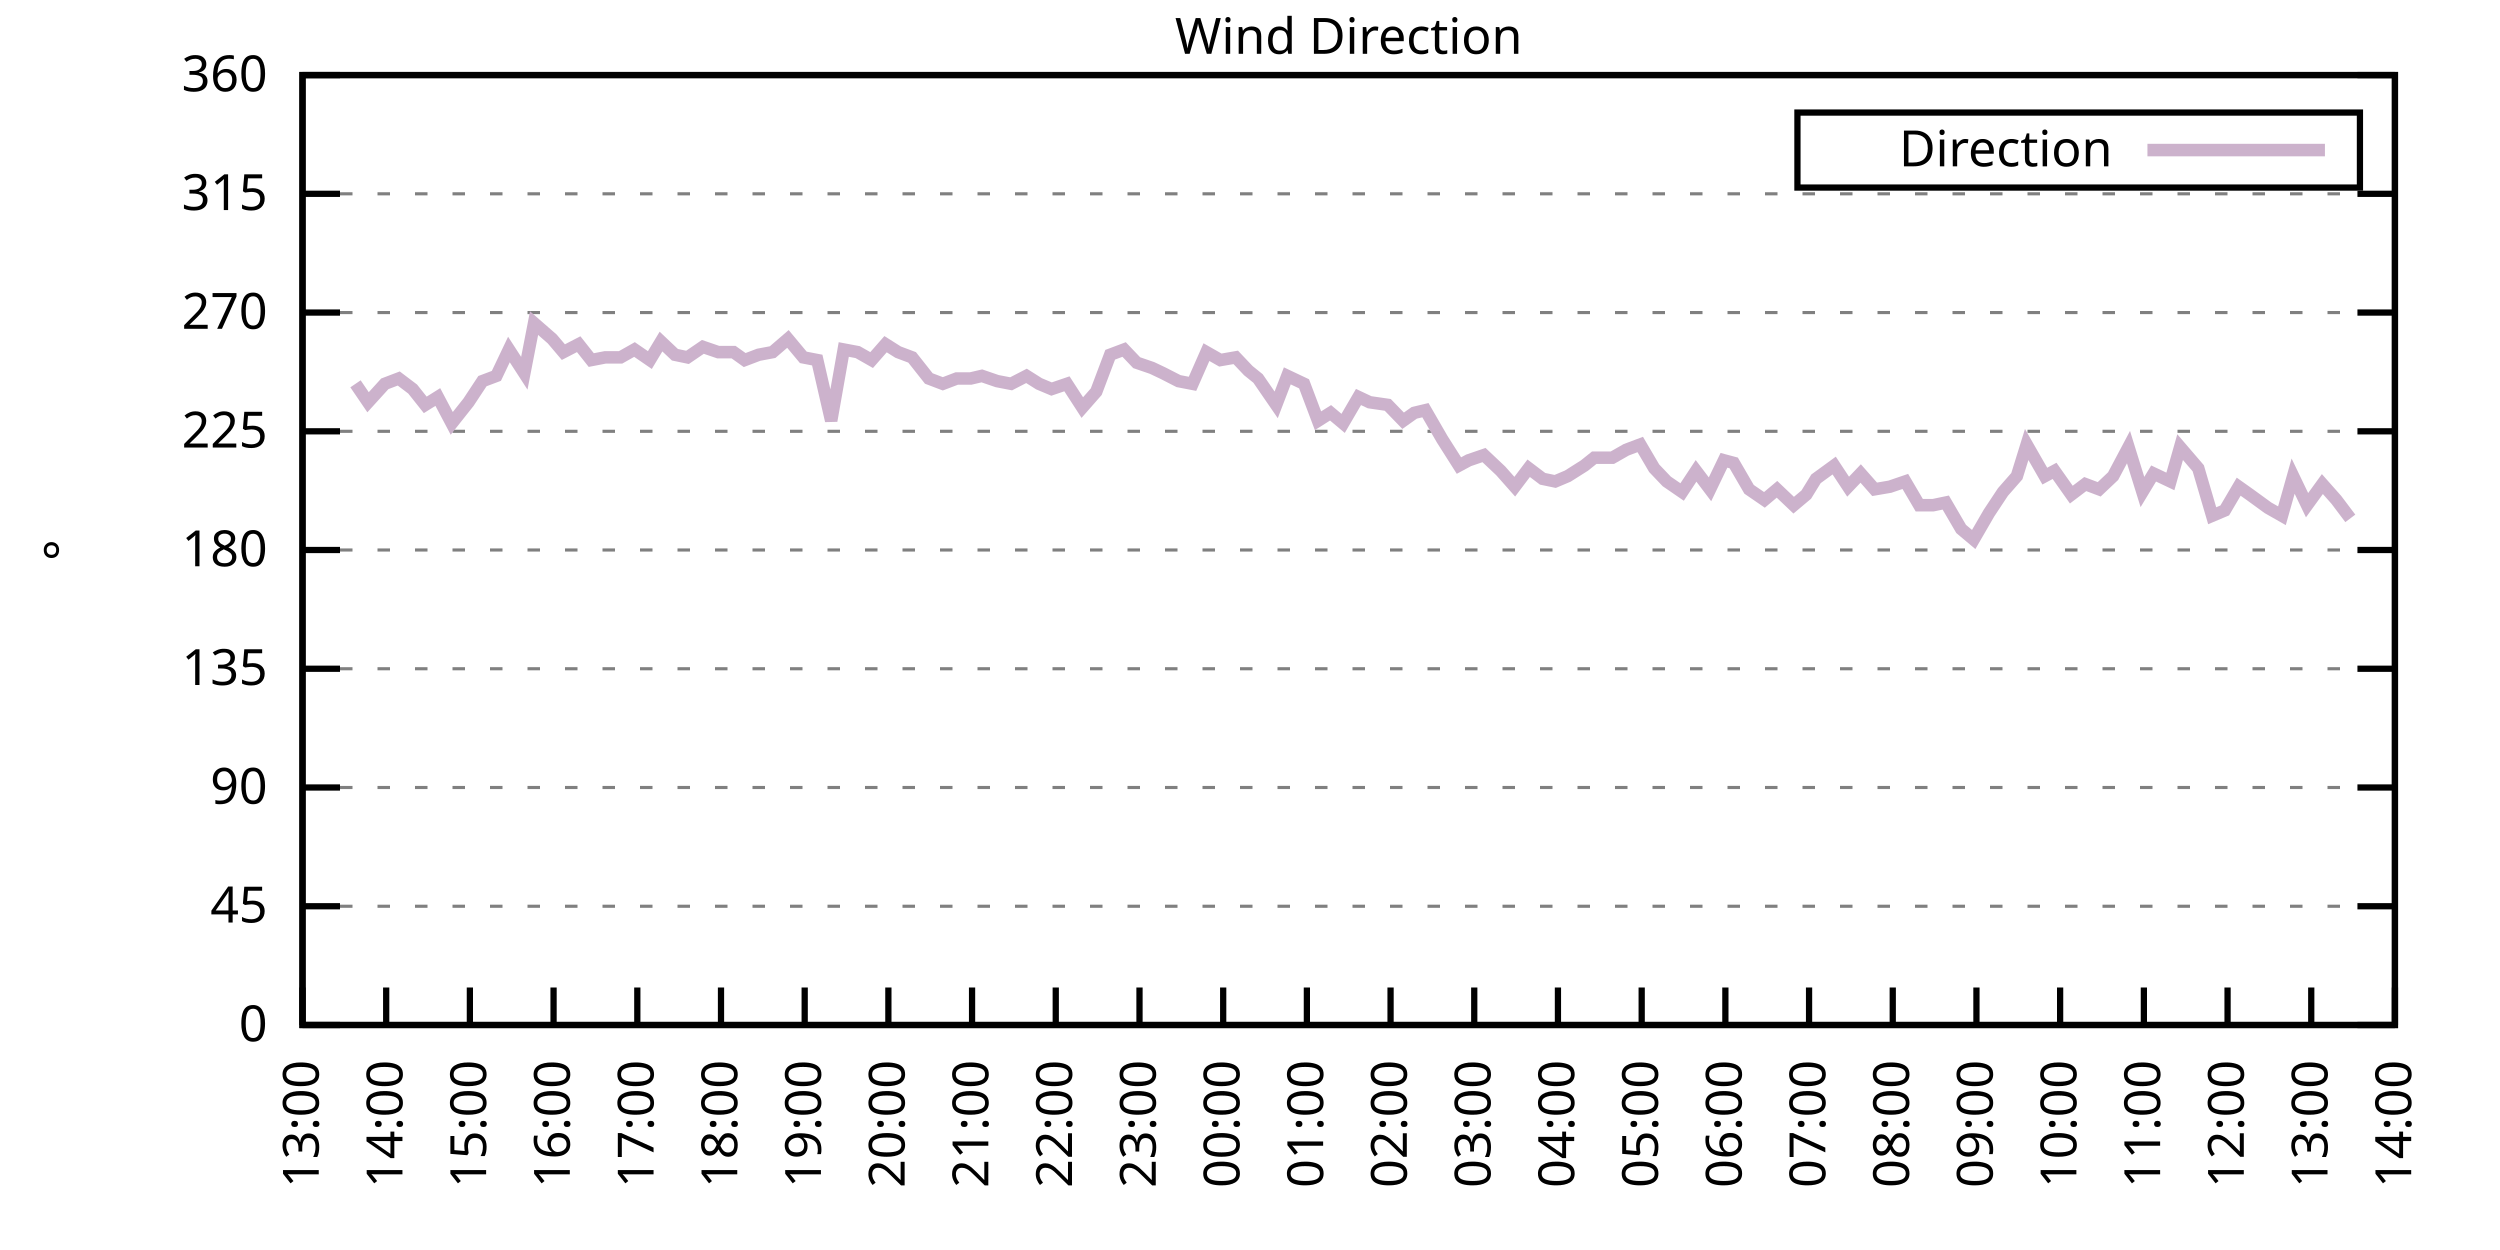
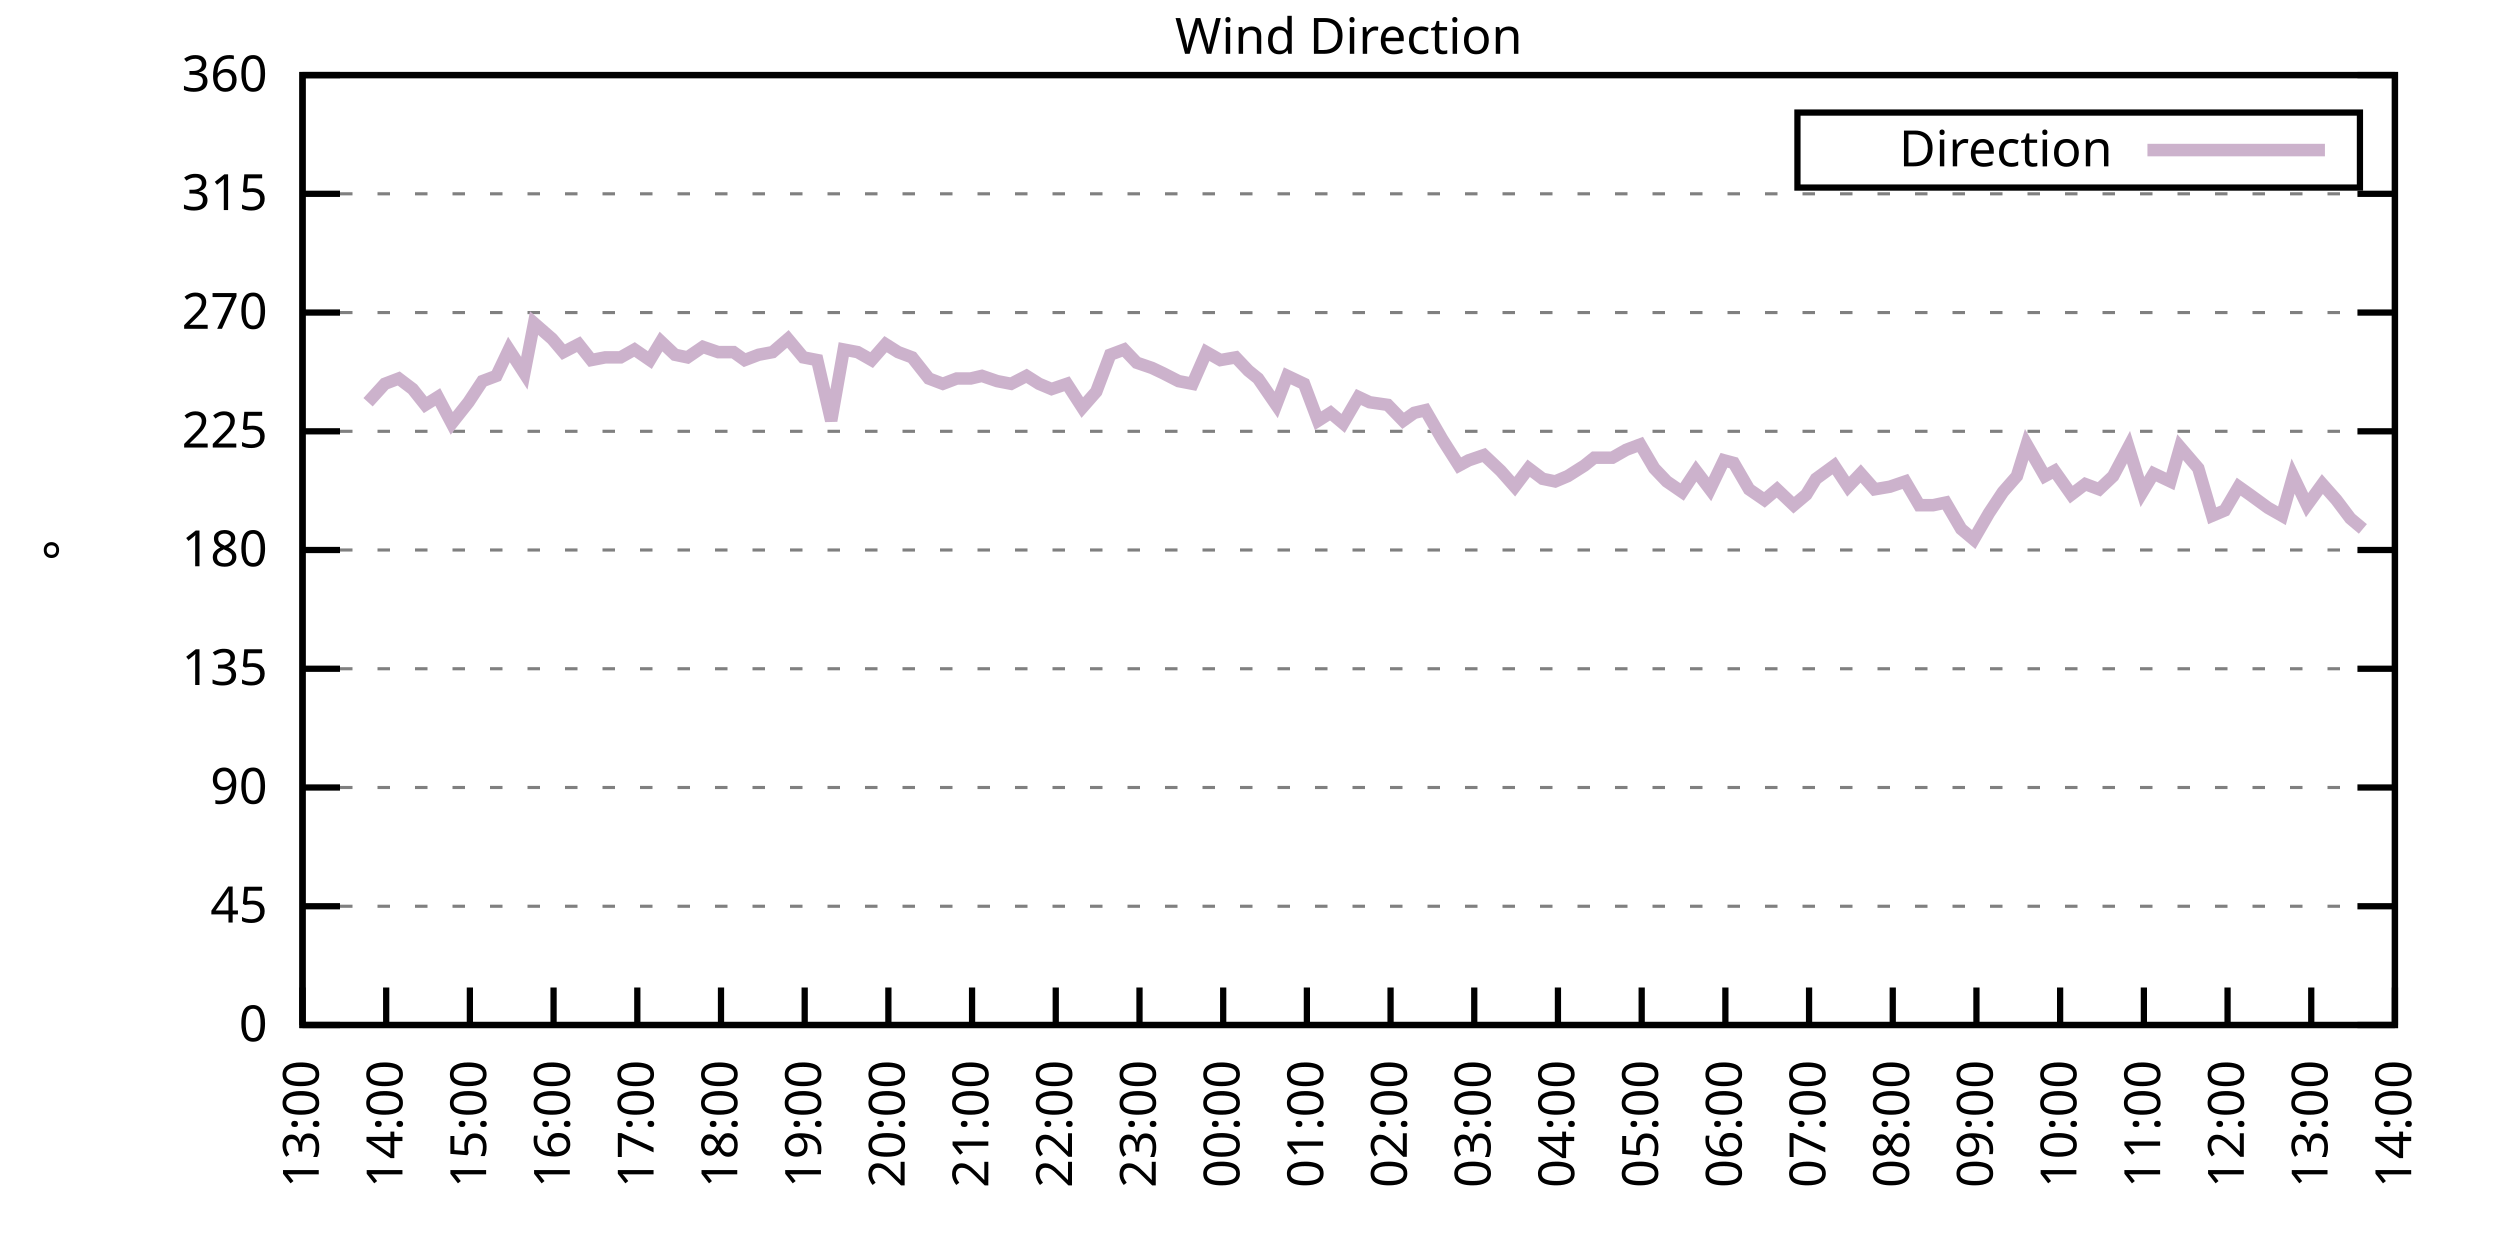
<svg xmlns="http://www.w3.org/2000/svg" xmlns:xlink="http://www.w3.org/1999/xlink" width="400" height="200" viewBox="0 0 400 200">
  <g id="gnuplot_canvas">
    <rect x="0" y="0" width="400" height="200" fill="none" />
    <defs>
      <circle id="gpDot" r="0.5" stroke-width="0.5" stroke="currentColor" />
      <path id="gpPt0" stroke-width="0.333" stroke="currentColor" d="M-1,0 h2 M0,-1 v2" />
      <path id="gpPt1" stroke-width="0.333" stroke="currentColor" d="M-1,-1 L1,1 M1,-1 L-1,1" />
      <path id="gpPt2" stroke-width="0.333" stroke="currentColor" d="M-1,0 L1,0 M0,-1 L0,1 M-1,-1 L1,1 M-1,1 L1,-1" />
      <rect id="gpPt3" stroke-width="0.333" stroke="currentColor" x="-1" y="-1" width="2" height="2" />
      <rect id="gpPt4" stroke-width="0.333" stroke="currentColor" fill="currentColor" x="-1" y="-1" width="2" height="2" />
      <circle id="gpPt5" stroke-width="0.333" stroke="currentColor" cx="0" cy="0" r="1" />
      <use xlink:href="#gpPt5" id="gpPt6" fill="currentColor" stroke="none" />
      <path id="gpPt7" stroke-width="0.333" stroke="currentColor" d="M0,-1.33 L-1.33,0.67 L1.33,0.67 z" />
      <use xlink:href="#gpPt7" id="gpPt8" fill="currentColor" stroke="none" />
      <use xlink:href="#gpPt7" id="gpPt9" stroke="currentColor" transform="rotate(180)" />
      <use xlink:href="#gpPt9" id="gpPt10" fill="currentColor" stroke="none" />
      <use xlink:href="#gpPt3" id="gpPt11" stroke="currentColor" transform="rotate(45)" />
      <use xlink:href="#gpPt11" id="gpPt12" fill="currentColor" stroke="none" />
      <path id="gpPt13" stroke-width="0.333" stroke="currentColor" d="M0,1.330 L1.265,0.411 L0.782,-1.067 L-0.782,-1.076 L-1.265,0.411 z" />
      <use xlink:href="#gpPt13" id="gpPt14" fill="currentColor" stroke="none" />
      <filter id="textbox" filterUnits="objectBoundingBox" x="0" y="0" height="1" width="1">
        <feFlood flood-color="white" flood-opacity="1" result="bgnd" />
        <feComposite in="SourceGraphic" in2="bgnd" operator="atop" />
      </filter>
      <filter id="greybox" filterUnits="objectBoundingBox" x="0" y="0" height="1" width="1">
        <feFlood flood-color="lightgrey" flood-opacity="1" result="grey" />
        <feComposite in="SourceGraphic" in2="grey" operator="atop" />
      </filter>
    </defs>
    <g fill="none" color="white" stroke="currentColor" stroke-width="1.00" stroke-linecap="butt" stroke-linejoin="miter">
</g>
    <g fill="none" color="black" stroke="currentColor" stroke-width="1.00" stroke-linecap="butt" stroke-linejoin="miter">
      <g stroke="none" shape-rendering="crispEdges">
        <polygon fill="rgb(255, 255, 255)" points="48.40,164.00 383.18,164.00 383.18,12.02 48.40,12.02 " />
      </g>
    </g>
    <g fill="none" color="black" stroke="currentColor" stroke-width="1.00" stroke-linecap="butt" stroke-linejoin="miter">
</g>
    <g fill="none" color="black" stroke="black" stroke-width="0.50" stroke-linecap="butt" stroke-linejoin="miter">
</g>
    <g fill="none" color="gray" stroke="currentColor" stroke-width="0.50" stroke-linecap="butt" stroke-linejoin="miter">
      <path stroke="gray" stroke-dasharray="2,4" class="gridline" d="M48.40,164.00 L383.19,164.00  " />
    </g>
    <g fill="none" color="gray" stroke="gray" stroke-width="1.00" stroke-linecap="butt" stroke-linejoin="miter">
</g>
    <g fill="none" color="black" stroke="currentColor" stroke-width="1.00" stroke-linecap="butt" stroke-linejoin="miter">
      <path stroke="black" d="M48.40,164.00 L54.40,164.00 M383.19,164.00 L377.19,164.00  " />
      <g transform="translate(42.80,166.60)" stroke="none" fill="black" font-family="Sans" font-size="8.00" text-anchor="end">
        <text>
          <tspan font-family="Sans"> 0</tspan>
        </text>
      </g>
    </g>
    <g fill="none" color="black" stroke="currentColor" stroke-width="1.00" stroke-linecap="butt" stroke-linejoin="miter">
</g>
    <g fill="none" color="black" stroke="black" stroke-width="0.50" stroke-linecap="butt" stroke-linejoin="miter">
</g>
    <g fill="none" color="gray" stroke="currentColor" stroke-width="0.50" stroke-linecap="butt" stroke-linejoin="miter">
      <path stroke="gray" stroke-dasharray="2,4" class="gridline" d="M48.40,145.00 L383.19,145.00  " />
    </g>
    <g fill="none" color="gray" stroke="gray" stroke-width="1.00" stroke-linecap="butt" stroke-linejoin="miter">
</g>
    <g fill="none" color="black" stroke="currentColor" stroke-width="1.00" stroke-linecap="butt" stroke-linejoin="miter">
      <path stroke="black" d="M48.40,145.00 L54.40,145.00 M383.19,145.00 L377.19,145.00  " />
      <g transform="translate(42.80,147.60)" stroke="none" fill="black" font-family="Sans" font-size="8.00" text-anchor="end">
        <text>
          <tspan font-family="Sans"> 45</tspan>
        </text>
      </g>
    </g>
    <g fill="none" color="black" stroke="currentColor" stroke-width="1.00" stroke-linecap="butt" stroke-linejoin="miter">
</g>
    <g fill="none" color="black" stroke="black" stroke-width="0.50" stroke-linecap="butt" stroke-linejoin="miter">
</g>
    <g fill="none" color="gray" stroke="currentColor" stroke-width="0.50" stroke-linecap="butt" stroke-linejoin="miter">
      <path stroke="gray" stroke-dasharray="2,4" class="gridline" d="M48.40,126.00 L383.19,126.00  " />
    </g>
    <g fill="none" color="gray" stroke="gray" stroke-width="1.00" stroke-linecap="butt" stroke-linejoin="miter">
</g>
    <g fill="none" color="black" stroke="currentColor" stroke-width="1.00" stroke-linecap="butt" stroke-linejoin="miter">
      <path stroke="black" d="M48.40,126.00 L54.40,126.00 M383.19,126.00 L377.19,126.00  " />
      <g transform="translate(42.80,128.60)" stroke="none" fill="black" font-family="Sans" font-size="8.00" text-anchor="end">
        <text>
          <tspan font-family="Sans"> 90</tspan>
        </text>
      </g>
    </g>
    <g fill="none" color="black" stroke="currentColor" stroke-width="1.00" stroke-linecap="butt" stroke-linejoin="miter">
</g>
    <g fill="none" color="black" stroke="black" stroke-width="0.50" stroke-linecap="butt" stroke-linejoin="miter">
</g>
    <g fill="none" color="gray" stroke="currentColor" stroke-width="0.50" stroke-linecap="butt" stroke-linejoin="miter">
      <path stroke="gray" stroke-dasharray="2,4" class="gridline" d="M48.40,107.00 L383.19,107.00  " />
    </g>
    <g fill="none" color="gray" stroke="gray" stroke-width="1.00" stroke-linecap="butt" stroke-linejoin="miter">
</g>
    <g fill="none" color="black" stroke="currentColor" stroke-width="1.00" stroke-linecap="butt" stroke-linejoin="miter">
      <path stroke="black" d="M48.40,107.00 L54.40,107.00 M383.19,107.00 L377.19,107.00  " />
      <g transform="translate(42.80,109.60)" stroke="none" fill="black" font-family="Sans" font-size="8.00" text-anchor="end">
        <text>
          <tspan font-family="Sans"> 135</tspan>
        </text>
      </g>
    </g>
    <g fill="none" color="black" stroke="currentColor" stroke-width="1.00" stroke-linecap="butt" stroke-linejoin="miter">
</g>
    <g fill="none" color="black" stroke="black" stroke-width="0.50" stroke-linecap="butt" stroke-linejoin="miter">
</g>
    <g fill="none" color="gray" stroke="currentColor" stroke-width="0.50" stroke-linecap="butt" stroke-linejoin="miter">
      <path stroke="gray" stroke-dasharray="2,4" class="gridline" d="M48.40,88.00 L383.19,88.00  " />
    </g>
    <g fill="none" color="gray" stroke="gray" stroke-width="1.00" stroke-linecap="butt" stroke-linejoin="miter">
</g>
    <g fill="none" color="black" stroke="currentColor" stroke-width="1.00" stroke-linecap="butt" stroke-linejoin="miter">
      <path stroke="black" d="M48.40,88.00 L54.40,88.00 M383.19,88.00 L377.19,88.00  " />
      <g transform="translate(42.80,90.60)" stroke="none" fill="black" font-family="Sans" font-size="8.00" text-anchor="end">
        <text>
          <tspan font-family="Sans"> 180</tspan>
        </text>
      </g>
    </g>
    <g fill="none" color="black" stroke="currentColor" stroke-width="1.00" stroke-linecap="butt" stroke-linejoin="miter">
</g>
    <g fill="none" color="black" stroke="black" stroke-width="0.50" stroke-linecap="butt" stroke-linejoin="miter">
</g>
    <g fill="none" color="gray" stroke="currentColor" stroke-width="0.50" stroke-linecap="butt" stroke-linejoin="miter">
      <path stroke="gray" stroke-dasharray="2,4" class="gridline" d="M48.40,69.01 L383.19,69.01  " />
    </g>
    <g fill="none" color="gray" stroke="gray" stroke-width="1.00" stroke-linecap="butt" stroke-linejoin="miter">
</g>
    <g fill="none" color="black" stroke="currentColor" stroke-width="1.00" stroke-linecap="butt" stroke-linejoin="miter">
      <path stroke="black" d="M48.40,69.01 L54.40,69.01 M383.19,69.01 L377.19,69.01  " />
      <g transform="translate(42.80,71.61)" stroke="none" fill="black" font-family="Sans" font-size="8.00" text-anchor="end">
        <text>
          <tspan font-family="Sans"> 225</tspan>
        </text>
      </g>
    </g>
    <g fill="none" color="black" stroke="currentColor" stroke-width="1.00" stroke-linecap="butt" stroke-linejoin="miter">
</g>
    <g fill="none" color="black" stroke="black" stroke-width="0.50" stroke-linecap="butt" stroke-linejoin="miter">
</g>
    <g fill="none" color="gray" stroke="currentColor" stroke-width="0.50" stroke-linecap="butt" stroke-linejoin="miter">
      <path stroke="gray" stroke-dasharray="2,4" class="gridline" d="M48.40,50.01 L383.19,50.01  " />
    </g>
    <g fill="none" color="gray" stroke="gray" stroke-width="1.00" stroke-linecap="butt" stroke-linejoin="miter">
</g>
    <g fill="none" color="black" stroke="currentColor" stroke-width="1.00" stroke-linecap="butt" stroke-linejoin="miter">
      <path stroke="black" d="M48.40,50.01 L54.40,50.01 M383.19,50.01 L377.19,50.01  " />
      <g transform="translate(42.80,52.61)" stroke="none" fill="black" font-family="Sans" font-size="8.00" text-anchor="end">
        <text>
          <tspan font-family="Sans"> 270</tspan>
        </text>
      </g>
    </g>
    <g fill="none" color="black" stroke="currentColor" stroke-width="1.00" stroke-linecap="butt" stroke-linejoin="miter">
</g>
    <g fill="none" color="black" stroke="black" stroke-width="0.50" stroke-linecap="butt" stroke-linejoin="miter">
</g>
    <g fill="none" color="gray" stroke="currentColor" stroke-width="0.50" stroke-linecap="butt" stroke-linejoin="miter">
      <path stroke="gray" stroke-dasharray="2,4" class="gridline" d="M48.40,31.01 L383.19,31.01  " />
    </g>
    <g fill="none" color="gray" stroke="gray" stroke-width="1.00" stroke-linecap="butt" stroke-linejoin="miter">
</g>
    <g fill="none" color="black" stroke="currentColor" stroke-width="1.00" stroke-linecap="butt" stroke-linejoin="miter">
      <path stroke="black" d="M48.40,31.01 L54.40,31.01 M383.19,31.01 L377.19,31.01  " />
      <g transform="translate(42.80,33.61)" stroke="none" fill="black" font-family="Sans" font-size="8.00" text-anchor="end">
        <text>
          <tspan font-family="Sans"> 315</tspan>
        </text>
      </g>
    </g>
    <g fill="none" color="black" stroke="currentColor" stroke-width="1.00" stroke-linecap="butt" stroke-linejoin="miter">
</g>
    <g fill="none" color="black" stroke="black" stroke-width="0.50" stroke-linecap="butt" stroke-linejoin="miter">
</g>
    <g fill="none" color="gray" stroke="currentColor" stroke-width="0.50" stroke-linecap="butt" stroke-linejoin="miter">
      <path stroke="gray" stroke-dasharray="2,4" class="gridline" d="M48.40,12.01 L383.19,12.01  " />
    </g>
    <g fill="none" color="gray" stroke="gray" stroke-width="1.00" stroke-linecap="butt" stroke-linejoin="miter">
</g>
    <g fill="none" color="black" stroke="currentColor" stroke-width="1.00" stroke-linecap="butt" stroke-linejoin="miter">
      <path stroke="black" d="M48.40,12.01 L54.40,12.01 M383.19,12.01 L377.19,12.01  " />
      <g transform="translate(42.80,14.61)" stroke="none" fill="black" font-family="Sans" font-size="8.00" text-anchor="end">
        <text>
          <tspan font-family="Sans"> 360</tspan>
        </text>
      </g>
    </g>
    <g fill="none" color="black" stroke="currentColor" stroke-width="1.00" stroke-linecap="butt" stroke-linejoin="miter">
      <path stroke="black" d="M48.40,164.00 L48.40,158.00  " />
      <g transform="translate(51.00,169.60) rotate(270.00)" stroke="none" fill="black" font-family="Sans" font-size="8.00" text-anchor="end">
        <text>
          <tspan font-family="Sans">13:00</tspan>
        </text>
      </g>
    </g>
    <g fill="none" color="black" stroke="currentColor" stroke-width="1.00" stroke-linecap="butt" stroke-linejoin="miter">
      <path stroke="black" d="M61.79,164.00 L61.79,158.00  " />
      <g transform="translate(64.39,169.60) rotate(270.00)" stroke="none" fill="black" font-family="Sans" font-size="8.00" text-anchor="end">
        <text>
          <tspan font-family="Sans">14:00</tspan>
        </text>
      </g>
    </g>
    <g fill="none" color="black" stroke="currentColor" stroke-width="1.00" stroke-linecap="butt" stroke-linejoin="miter">
      <path stroke="black" d="M75.18,164.00 L75.18,158.00  " />
      <g transform="translate(77.78,169.60) rotate(270.00)" stroke="none" fill="black" font-family="Sans" font-size="8.00" text-anchor="end">
        <text>
          <tspan font-family="Sans">15:00</tspan>
        </text>
      </g>
    </g>
    <g fill="none" color="black" stroke="currentColor" stroke-width="1.00" stroke-linecap="butt" stroke-linejoin="miter">
      <path stroke="black" d="M88.57,164.00 L88.57,158.00  " />
      <g transform="translate(91.17,169.60) rotate(270.00)" stroke="none" fill="black" font-family="Sans" font-size="8.00" text-anchor="end">
        <text>
          <tspan font-family="Sans">16:00</tspan>
        </text>
      </g>
    </g>
    <g fill="none" color="black" stroke="currentColor" stroke-width="1.00" stroke-linecap="butt" stroke-linejoin="miter">
      <path stroke="black" d="M101.97,164.00 L101.97,158.00  " />
      <g transform="translate(104.57,169.60) rotate(270.00)" stroke="none" fill="black" font-family="Sans" font-size="8.00" text-anchor="end">
        <text>
          <tspan font-family="Sans">17:00</tspan>
        </text>
      </g>
    </g>
    <g fill="none" color="black" stroke="currentColor" stroke-width="1.00" stroke-linecap="butt" stroke-linejoin="miter">
      <path stroke="black" d="M115.36,164.00 L115.36,158.00  " />
      <g transform="translate(117.96,169.60) rotate(270.00)" stroke="none" fill="black" font-family="Sans" font-size="8.00" text-anchor="end">
        <text>
          <tspan font-family="Sans">18:00</tspan>
        </text>
      </g>
    </g>
    <g fill="none" color="black" stroke="currentColor" stroke-width="1.00" stroke-linecap="butt" stroke-linejoin="miter">
      <path stroke="black" d="M128.75,164.00 L128.75,158.00  " />
      <g transform="translate(131.35,169.60) rotate(270.00)" stroke="none" fill="black" font-family="Sans" font-size="8.00" text-anchor="end">
        <text>
          <tspan font-family="Sans">19:00</tspan>
        </text>
      </g>
    </g>
    <g fill="none" color="black" stroke="currentColor" stroke-width="1.00" stroke-linecap="butt" stroke-linejoin="miter">
      <path stroke="black" d="M142.14,164.00 L142.14,158.00  " />
      <g transform="translate(144.74,169.60) rotate(270.00)" stroke="none" fill="black" font-family="Sans" font-size="8.00" text-anchor="end">
        <text>
          <tspan font-family="Sans">20:00</tspan>
        </text>
      </g>
    </g>
    <g fill="none" color="black" stroke="currentColor" stroke-width="1.00" stroke-linecap="butt" stroke-linejoin="miter">
      <path stroke="black" d="M155.53,164.00 L155.53,158.00  " />
      <g transform="translate(158.13,169.60) rotate(270.00)" stroke="none" fill="black" font-family="Sans" font-size="8.00" text-anchor="end">
        <text>
          <tspan font-family="Sans">21:00</tspan>
        </text>
      </g>
    </g>
    <g fill="none" color="black" stroke="currentColor" stroke-width="1.00" stroke-linecap="butt" stroke-linejoin="miter">
      <path stroke="black" d="M168.92,164.00 L168.92,158.00  " />
      <g transform="translate(171.52,169.60) rotate(270.00)" stroke="none" fill="black" font-family="Sans" font-size="8.00" text-anchor="end">
        <text>
          <tspan font-family="Sans">22:00</tspan>
        </text>
      </g>
    </g>
    <g fill="none" color="black" stroke="currentColor" stroke-width="1.00" stroke-linecap="butt" stroke-linejoin="miter">
      <path stroke="black" d="M182.32,164.00 L182.32,158.00  " />
      <g transform="translate(184.92,169.60) rotate(270.00)" stroke="none" fill="black" font-family="Sans" font-size="8.00" text-anchor="end">
        <text>
          <tspan font-family="Sans">23:00</tspan>
        </text>
      </g>
    </g>
    <g fill="none" color="black" stroke="currentColor" stroke-width="1.00" stroke-linecap="butt" stroke-linejoin="miter">
      <path stroke="black" d="M195.71,164.00 L195.71,158.00  " />
      <g transform="translate(198.31,169.60) rotate(270.00)" stroke="none" fill="black" font-family="Sans" font-size="8.00" text-anchor="end">
        <text>
          <tspan font-family="Sans">00:00</tspan>
        </text>
      </g>
    </g>
    <g fill="none" color="black" stroke="currentColor" stroke-width="1.00" stroke-linecap="butt" stroke-linejoin="miter">
      <path stroke="black" d="M209.10,164.00 L209.10,158.00  " />
      <g transform="translate(211.70,169.60) rotate(270.00)" stroke="none" fill="black" font-family="Sans" font-size="8.00" text-anchor="end">
        <text>
          <tspan font-family="Sans">01:00</tspan>
        </text>
      </g>
    </g>
    <g fill="none" color="black" stroke="currentColor" stroke-width="1.00" stroke-linecap="butt" stroke-linejoin="miter">
      <path stroke="black" d="M222.49,164.00 L222.49,158.00  " />
      <g transform="translate(225.09,169.60) rotate(270.00)" stroke="none" fill="black" font-family="Sans" font-size="8.00" text-anchor="end">
        <text>
          <tspan font-family="Sans">02:00</tspan>
        </text>
      </g>
    </g>
    <g fill="none" color="black" stroke="currentColor" stroke-width="1.00" stroke-linecap="butt" stroke-linejoin="miter">
      <path stroke="black" d="M235.88,164.00 L235.88,158.00  " />
      <g transform="translate(238.48,169.60) rotate(270.00)" stroke="none" fill="black" font-family="Sans" font-size="8.00" text-anchor="end">
        <text>
          <tspan font-family="Sans">03:00</tspan>
        </text>
      </g>
    </g>
    <g fill="none" color="black" stroke="currentColor" stroke-width="1.00" stroke-linecap="butt" stroke-linejoin="miter">
      <path stroke="black" d="M249.27,164.00 L249.27,158.00  " />
      <g transform="translate(251.87,169.60) rotate(270.00)" stroke="none" fill="black" font-family="Sans" font-size="8.00" text-anchor="end">
        <text>
          <tspan font-family="Sans">04:00</tspan>
        </text>
      </g>
    </g>
    <g fill="none" color="black" stroke="currentColor" stroke-width="1.00" stroke-linecap="butt" stroke-linejoin="miter">
      <path stroke="black" d="M262.67,164.00 L262.67,158.00  " />
      <g transform="translate(265.27,169.60) rotate(270.00)" stroke="none" fill="black" font-family="Sans" font-size="8.00" text-anchor="end">
        <text>
          <tspan font-family="Sans">05:00</tspan>
        </text>
      </g>
    </g>
    <g fill="none" color="black" stroke="currentColor" stroke-width="1.00" stroke-linecap="butt" stroke-linejoin="miter">
      <path stroke="black" d="M276.06,164.00 L276.06,158.00  " />
      <g transform="translate(278.66,169.60) rotate(270.00)" stroke="none" fill="black" font-family="Sans" font-size="8.00" text-anchor="end">
        <text>
          <tspan font-family="Sans">06:00</tspan>
        </text>
      </g>
    </g>
    <g fill="none" color="black" stroke="currentColor" stroke-width="1.00" stroke-linecap="butt" stroke-linejoin="miter">
      <path stroke="black" d="M289.45,164.00 L289.45,158.00  " />
      <g transform="translate(292.05,169.60) rotate(270.00)" stroke="none" fill="black" font-family="Sans" font-size="8.00" text-anchor="end">
        <text>
          <tspan font-family="Sans">07:00</tspan>
        </text>
      </g>
    </g>
    <g fill="none" color="black" stroke="currentColor" stroke-width="1.00" stroke-linecap="butt" stroke-linejoin="miter">
      <path stroke="black" d="M302.84,164.00 L302.84,158.00  " />
      <g transform="translate(305.44,169.60) rotate(270.00)" stroke="none" fill="black" font-family="Sans" font-size="8.00" text-anchor="end">
        <text>
          <tspan font-family="Sans">08:00</tspan>
        </text>
      </g>
    </g>
    <g fill="none" color="black" stroke="currentColor" stroke-width="1.00" stroke-linecap="butt" stroke-linejoin="miter">
      <path stroke="black" d="M316.23,164.00 L316.23,158.00  " />
      <g transform="translate(318.83,169.60) rotate(270.00)" stroke="none" fill="black" font-family="Sans" font-size="8.00" text-anchor="end">
        <text>
          <tspan font-family="Sans">09:00</tspan>
        </text>
      </g>
    </g>
    <g fill="none" color="black" stroke="currentColor" stroke-width="1.00" stroke-linecap="butt" stroke-linejoin="miter">
      <path stroke="black" d="M329.62,164.00 L329.62,158.00  " />
      <g transform="translate(332.22,169.60) rotate(270.00)" stroke="none" fill="black" font-family="Sans" font-size="8.00" text-anchor="end">
        <text>
          <tspan font-family="Sans">10:00</tspan>
        </text>
      </g>
    </g>
    <g fill="none" color="black" stroke="currentColor" stroke-width="1.00" stroke-linecap="butt" stroke-linejoin="miter">
      <path stroke="black" d="M343.02,164.00 L343.02,158.00  " />
      <g transform="translate(345.62,169.60) rotate(270.00)" stroke="none" fill="black" font-family="Sans" font-size="8.00" text-anchor="end">
        <text>
          <tspan font-family="Sans">11:00</tspan>
        </text>
      </g>
    </g>
    <g fill="none" color="black" stroke="currentColor" stroke-width="1.00" stroke-linecap="butt" stroke-linejoin="miter">
      <path stroke="black" d="M356.41,164.00 L356.41,158.00  " />
      <g transform="translate(359.01,169.60) rotate(270.00)" stroke="none" fill="black" font-family="Sans" font-size="8.00" text-anchor="end">
        <text>
          <tspan font-family="Sans">12:00</tspan>
        </text>
      </g>
    </g>
    <g fill="none" color="black" stroke="currentColor" stroke-width="1.00" stroke-linecap="butt" stroke-linejoin="miter">
      <path stroke="black" d="M369.80,164.00 L369.80,158.00  " />
      <g transform="translate(372.40,169.60) rotate(270.00)" stroke="none" fill="black" font-family="Sans" font-size="8.00" text-anchor="end">
        <text>
          <tspan font-family="Sans">13:00</tspan>
        </text>
      </g>
    </g>
    <g fill="none" color="black" stroke="currentColor" stroke-width="1.00" stroke-linecap="butt" stroke-linejoin="miter">
      <path stroke="black" d="M383.19,164.00 L383.19,158.00  " />
      <g transform="translate(385.79,169.60) rotate(270.00)" stroke="none" fill="black" font-family="Sans" font-size="8.00" text-anchor="end">
        <text>
          <tspan font-family="Sans">14:00</tspan>
        </text>
      </g>
    </g>
    <g fill="none" color="black" stroke="currentColor" stroke-width="1.00" stroke-linecap="butt" stroke-linejoin="miter">
</g>
    <g fill="none" color="black" stroke="currentColor" stroke-width="1.00" stroke-linecap="butt" stroke-linejoin="miter">
      <path stroke="black" d="M48.40,12.01 L48.40,164.00 L383.19,164.00 L383.19,12.01 L48.40,12.01 Z  " />
    </g>
    <g fill="none" color="black" stroke="currentColor" stroke-width="1.00" stroke-linecap="butt" stroke-linejoin="miter">
</g>
    <g fill="none" color="black" stroke="currentColor" stroke-width="1.00" stroke-linecap="butt" stroke-linejoin="miter">
      <path stroke="black" d="M287.59,30.01 L287.59,18.01 L377.59,18.01 L377.59,30.01 L287.59,30.01 Z  " />
    </g>
    <g id="Wind_direction_plot_1">
      <g fill="none" color="white" stroke="black" stroke-width="2.00" stroke-linecap="butt" stroke-linejoin="miter">
</g>
      <g fill="none" color="black" stroke="currentColor" stroke-width="2.00" stroke-linecap="butt" stroke-linejoin="miter">
        <g transform="translate(337.99,26.61)" stroke="none" fill="black" font-family="Sans" font-size="8.00" text-anchor="end">
          <text>
            <tspan font-family="Sans">Direction</tspan>
          </text>
        </g>
      </g>
      <g fill="none" color="black" stroke="currentColor" stroke-width="2.00" stroke-linecap="butt" stroke-linejoin="miter">
-         <path stroke="rgb(204, 178, 204)" d="M343.59,24.01 L371.99,24.01 M56.88,61.41 L58.89,64.36 L61.57,61.41 L63.80,60.56 L66.03,62.25 L68.04,64.78   L70.05,63.52 L72.28,67.74 L74.96,64.36 L77.19,60.98 L79.42,60.14 L81.43,55.92 L83.89,59.72 L85.45,51.70   L88.35,54.23 L90.14,56.34 L92.59,55.07 L94.60,57.61 L96.83,57.18 L99.29,57.18 L101.52,55.92 L103.98,57.61   L105.76,54.65 L107.99,56.76 L110.00,57.18 L112.46,55.50 L114.91,56.34 L117.37,56.34 L119.15,57.61 L121.38,56.76   L123.62,56.34 L126.07,54.23 L128.53,57.18 L130.76,57.61 L132.99,67.32 L135.00,55.92 L137.23,56.34 L139.46,57.61   L141.69,55.07 L143.70,56.34 L145.94,57.18 L148.61,60.56 L150.85,61.41 L153.08,60.56 L155.31,60.56 L157.10,60.14   L159.55,60.98 L161.78,61.41 L164.24,60.14 L166.25,61.41 L168.25,62.25 L170.71,61.41 L173.17,65.21 L175.40,62.67   L177.63,56.76 L179.86,55.92 L181.87,58.03 L184.32,58.87 L186.11,59.72 L188.57,60.98 L190.80,61.41 L193.03,56.34   L195.26,57.61 L197.72,57.18 L199.73,59.30 L201.29,60.56 L204.19,64.78 L205.97,60.14 L208.65,61.41 L210.88,67.32   L212.89,66.05 L214.90,67.74 L217.36,63.52 L219.14,64.36 L222.04,64.78 L224.50,67.32 L226.29,66.05 L228.07,65.63   L230.75,70.27 L233.43,74.49 L234.99,73.65 L237.44,72.81 L240.12,75.34 L242.36,77.87 L244.59,74.92 L246.82,76.61   L248.83,77.03 L250.84,76.18 L253.51,74.49 L255.08,73.23 L257.98,73.23 L260.21,71.96 L262.44,71.12 L264.67,74.92   L266.68,77.03 L269.14,78.72 L271.37,75.34 L273.60,78.29 L275.83,73.65 L277.40,74.07 L279.85,78.29 L282.31,79.98   L284.32,78.29 L286.99,80.83 L289.00,79.14 L290.56,76.61 L293.47,74.49 L295.70,77.87 L297.71,75.76 L299.94,78.29   L302.39,77.87 L304.85,77.03 L307.08,80.83 L309.31,80.83 L311.32,80.41 L313.78,84.63 L315.79,86.32 L318.24,82.09   L320.47,78.72 L322.70,76.18 L324.27,71.12 L327.17,76.18 L328.73,75.34 L331.41,79.14 L333.64,77.45 L335.87,78.29   L338.10,76.18 L340.56,71.54 L342.79,78.72 L344.58,75.76 L347.26,77.03 L348.82,71.54 L351.72,74.92 L353.95,82.52   L355.96,81.67 L358.19,77.87 L359.98,79.14 L362.88,81.25 L365.11,82.52 L366.90,76.18 L369.13,80.83 L371.58,77.45   L373.82,79.98 L376.05,82.94  " />
+         <path stroke="rgb(204, 178, 204)" d="M343.59,24.01 L371.99,24.01 M58.89,64.36 L61.57,61.41 L63.80,60.56 L66.03,62.25 L68.04,64.78 L70.05,63.52   L72.28,67.74 L74.96,64.36 L77.19,60.98 L79.42,60.14 L81.43,55.92 L83.89,59.72 L85.45,51.70 L88.35,54.23   L90.14,56.34 L92.59,55.07 L94.60,57.61 L96.83,57.18 L99.29,57.18 L101.52,55.92 L103.98,57.61 L105.76,54.65   L107.99,56.76 L110.00,57.18 L112.46,55.50 L114.91,56.34 L117.37,56.34 L119.15,57.61 L121.38,56.76 L123.62,56.34   L126.07,54.23 L128.53,57.18 L130.76,57.61 L132.99,67.32 L135.00,55.92 L137.23,56.34 L139.46,57.61 L141.69,55.07   L143.70,56.34 L145.94,57.18 L148.61,60.56 L150.85,61.41 L153.08,60.56 L155.31,60.56 L157.10,60.14 L159.55,60.98   L161.78,61.41 L164.24,60.14 L166.25,61.41 L168.25,62.25 L170.71,61.41 L173.17,65.21 L175.40,62.67 L177.63,56.76   L179.86,55.92 L181.87,58.03 L184.32,58.87 L186.11,59.72 L188.57,60.98 L190.80,61.41 L193.03,56.34 L195.26,57.61   L197.72,57.18 L199.73,59.30 L201.29,60.56 L204.19,64.78 L205.97,60.14 L208.65,61.41 L210.88,67.32 L212.89,66.05   L214.90,67.74 L217.36,63.52 L219.14,64.36 L222.04,64.78 L224.50,67.32 L226.29,66.05 L228.07,65.63 L230.75,70.27   L233.43,74.49 L234.99,73.65 L237.44,72.81 L240.12,75.34 L242.36,77.87 L244.59,74.92 L246.82,76.61 L248.83,77.03   L250.84,76.18 L253.51,74.49 L255.08,73.23 L257.98,73.23 L260.21,71.96 L262.44,71.12 L264.67,74.92 L266.68,77.03   L269.14,78.72 L271.37,75.34 L273.60,78.29 L275.83,73.65 L277.40,74.07 L279.85,78.29 L282.31,79.98 L284.32,78.29   L286.99,80.83 L289.00,79.14 L290.56,76.61 L293.47,74.49 L295.70,77.87 L297.71,75.76 L299.94,78.29 L302.39,77.87   L304.85,77.03 L307.08,80.83 L309.31,80.83 L311.32,80.41 L313.78,84.63 L315.79,86.32 L318.24,82.09 L320.47,78.72   L322.70,76.18 L324.27,71.12 L327.17,76.18 L328.73,75.34 L331.41,79.14 L333.64,77.45 L335.87,78.29 L338.10,76.18   L340.56,71.54 L342.79,78.72 L344.58,75.76 L347.26,77.03 L348.82,71.54 L351.72,74.92 L353.95,82.52 L355.96,81.67   L358.19,77.87 L359.98,79.14 L362.88,81.25 L365.11,82.52 L366.90,76.18 L369.13,80.83 L371.58,77.45 L373.82,79.98   L376.05,82.94 L378.06,84.63  " />
      </g>
    </g>
    <g fill="none" color="black" stroke="currentColor" stroke-width="2.00" stroke-linecap="butt" stroke-linejoin="miter">
</g>
    <g fill="none" color="black" stroke="black" stroke-width="1.00" stroke-linecap="butt" stroke-linejoin="miter">
</g>
    <g fill="none" color="black" stroke="currentColor" stroke-width="1.00" stroke-linecap="butt" stroke-linejoin="miter">
      <path stroke="black" d="M48.40,12.01 L48.40,164.00 L383.19,164.00 L383.19,12.01 L48.40,12.01 Z  " />
      <g transform="translate(12.80,88.01) rotate(270.00)" stroke="none" fill="black" font-family="Sans" font-size="8.00" text-anchor="middle">
        <text>
          <tspan font-family="Sans">°</tspan>
        </text>
      </g>
    </g>
    <g fill="none" color="black" stroke="currentColor" stroke-width="1.00" stroke-linecap="butt" stroke-linejoin="miter">
</g>
    <g fill="none" color="black" stroke="currentColor" stroke-width="1.00" stroke-linecap="butt" stroke-linejoin="miter">
      <g transform="translate(215.79,8.61)" stroke="none" fill="black" font-family="Sans" font-size="8.00" text-anchor="middle">
        <text>
          <tspan font-family="Sans">Wind Direction</tspan>
        </text>
      </g>
    </g>
    <g fill="none" color="black" stroke="currentColor" stroke-width="1.00" stroke-linecap="butt" stroke-linejoin="miter">
</g>
  </g>
</svg>
